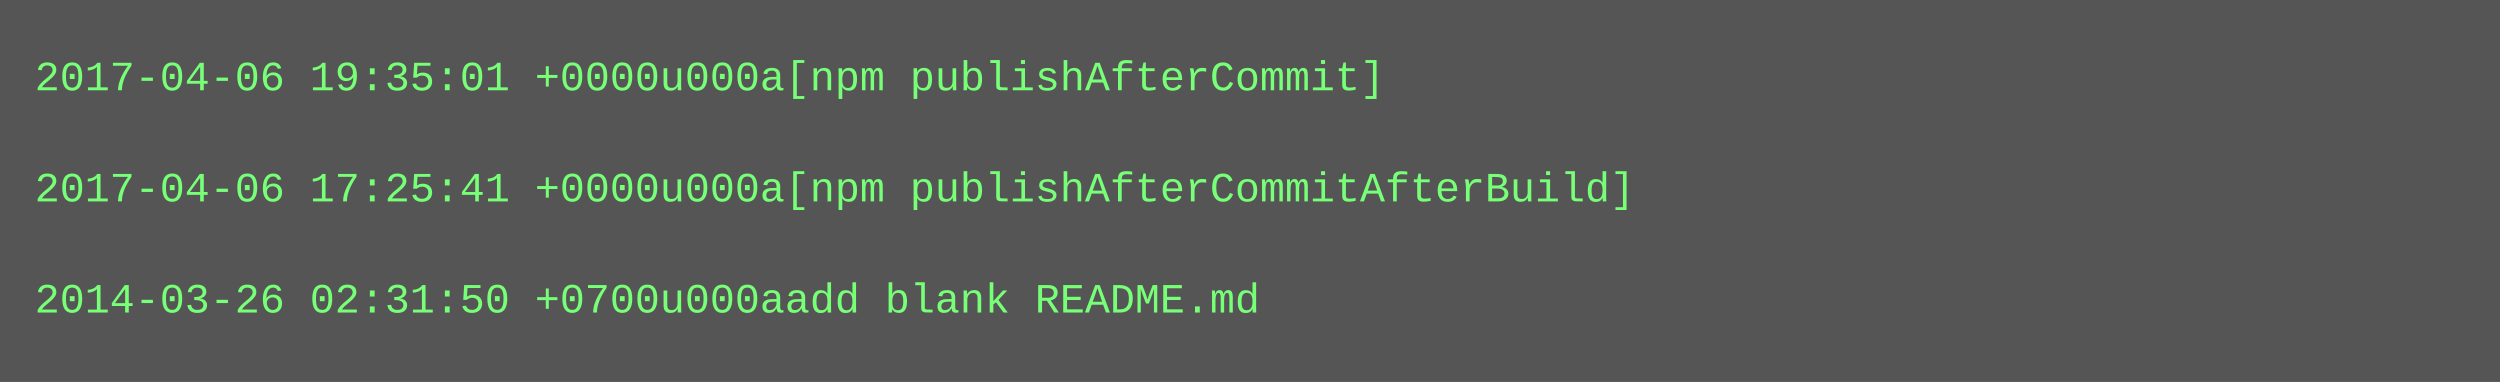
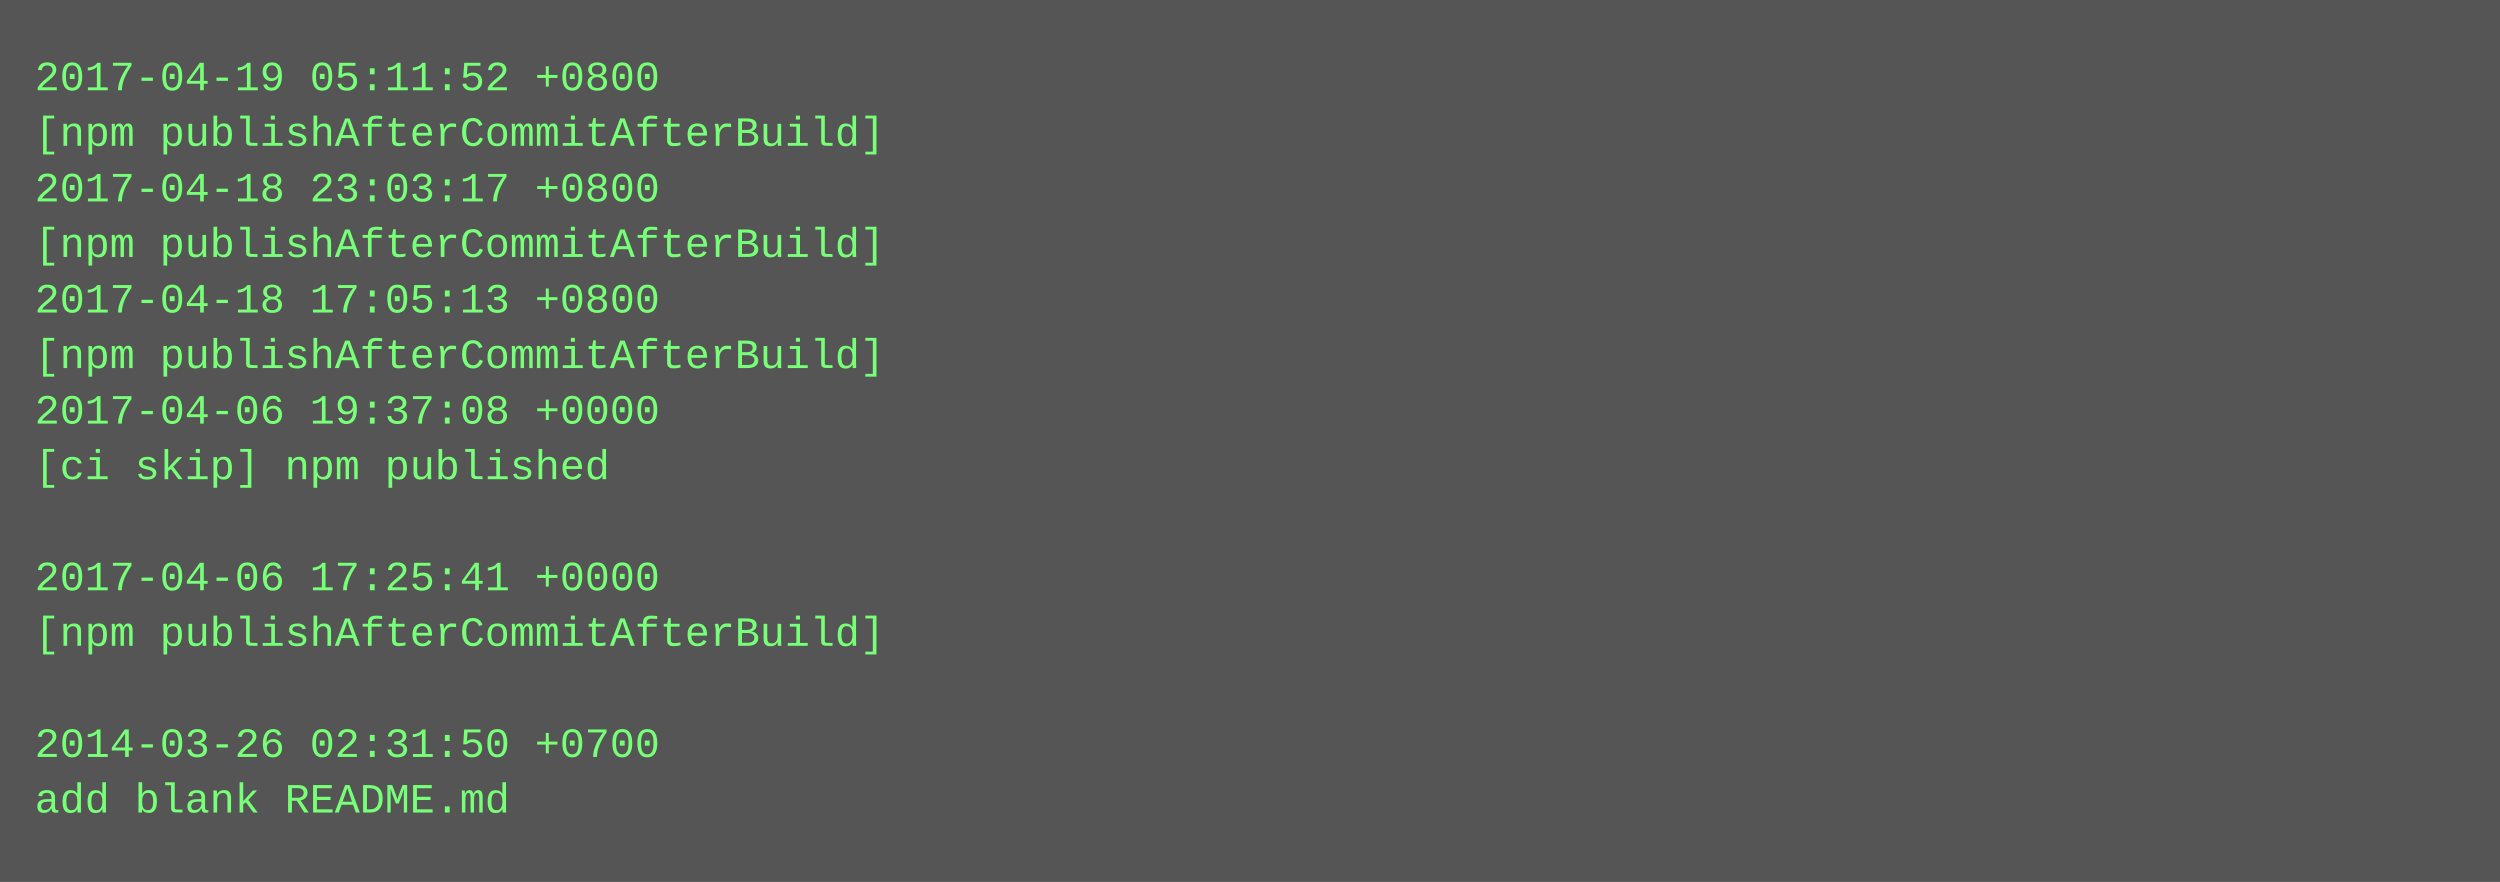
- <svg xmlns="http://www.w3.org/2000/svg" height="110" width="720">
-   <rect height="110" fill="#555" width="720" />
+ <svg xmlns="http://www.w3.org/2000/svg" height="254" width="720">
+   <rect height="254" fill="#555" width="720" />
  <text fill="#7f7" font-family="Courier New" font-size="12" xml:space="preserve">
-     <tspan x="10" y="26">2017-04-06 19:35:01 +0000u000a[npm publishAfterCommit]</tspan>
-     <tspan x="10" y="42" />
-     <tspan x="10" y="58">2017-04-06 17:25:41 +0000u000a[npm publishAfterCommitAfterBuild]</tspan>
-     <tspan x="10" y="74" />
-     <tspan x="10" y="90">2014-03-26 02:31:50 +0700u000aadd blank README.md</tspan>
+     <tspan x="10" y="26">2017-04-19 05:11:52 +0800</tspan>
+     <tspan x="10" y="42">[npm publishAfterCommitAfterBuild]</tspan>
+     <tspan x="10" y="58">2017-04-18 23:03:17 +0800</tspan>
+     <tspan x="10" y="74">[npm publishAfterCommitAfterBuild]</tspan>
+     <tspan x="10" y="90">2017-04-18 17:05:13 +0800</tspan>
+     <tspan x="10" y="106">[npm publishAfterCommitAfterBuild]</tspan>
+     <tspan x="10" y="122">2017-04-06 19:37:08 +0000</tspan>
+     <tspan x="10" y="138">[ci skip] npm published</tspan>
+     <tspan x="10" y="154" />
+     <tspan x="10" y="170">2017-04-06 17:25:41 +0000</tspan>
+     <tspan x="10" y="186">[npm publishAfterCommitAfterBuild]</tspan>
+     <tspan x="10" y="202" />
+     <tspan x="10" y="218">2014-03-26 02:31:50 +0700</tspan>
+     <tspan x="10" y="234">add blank README.md</tspan>
  </text>
</svg>
